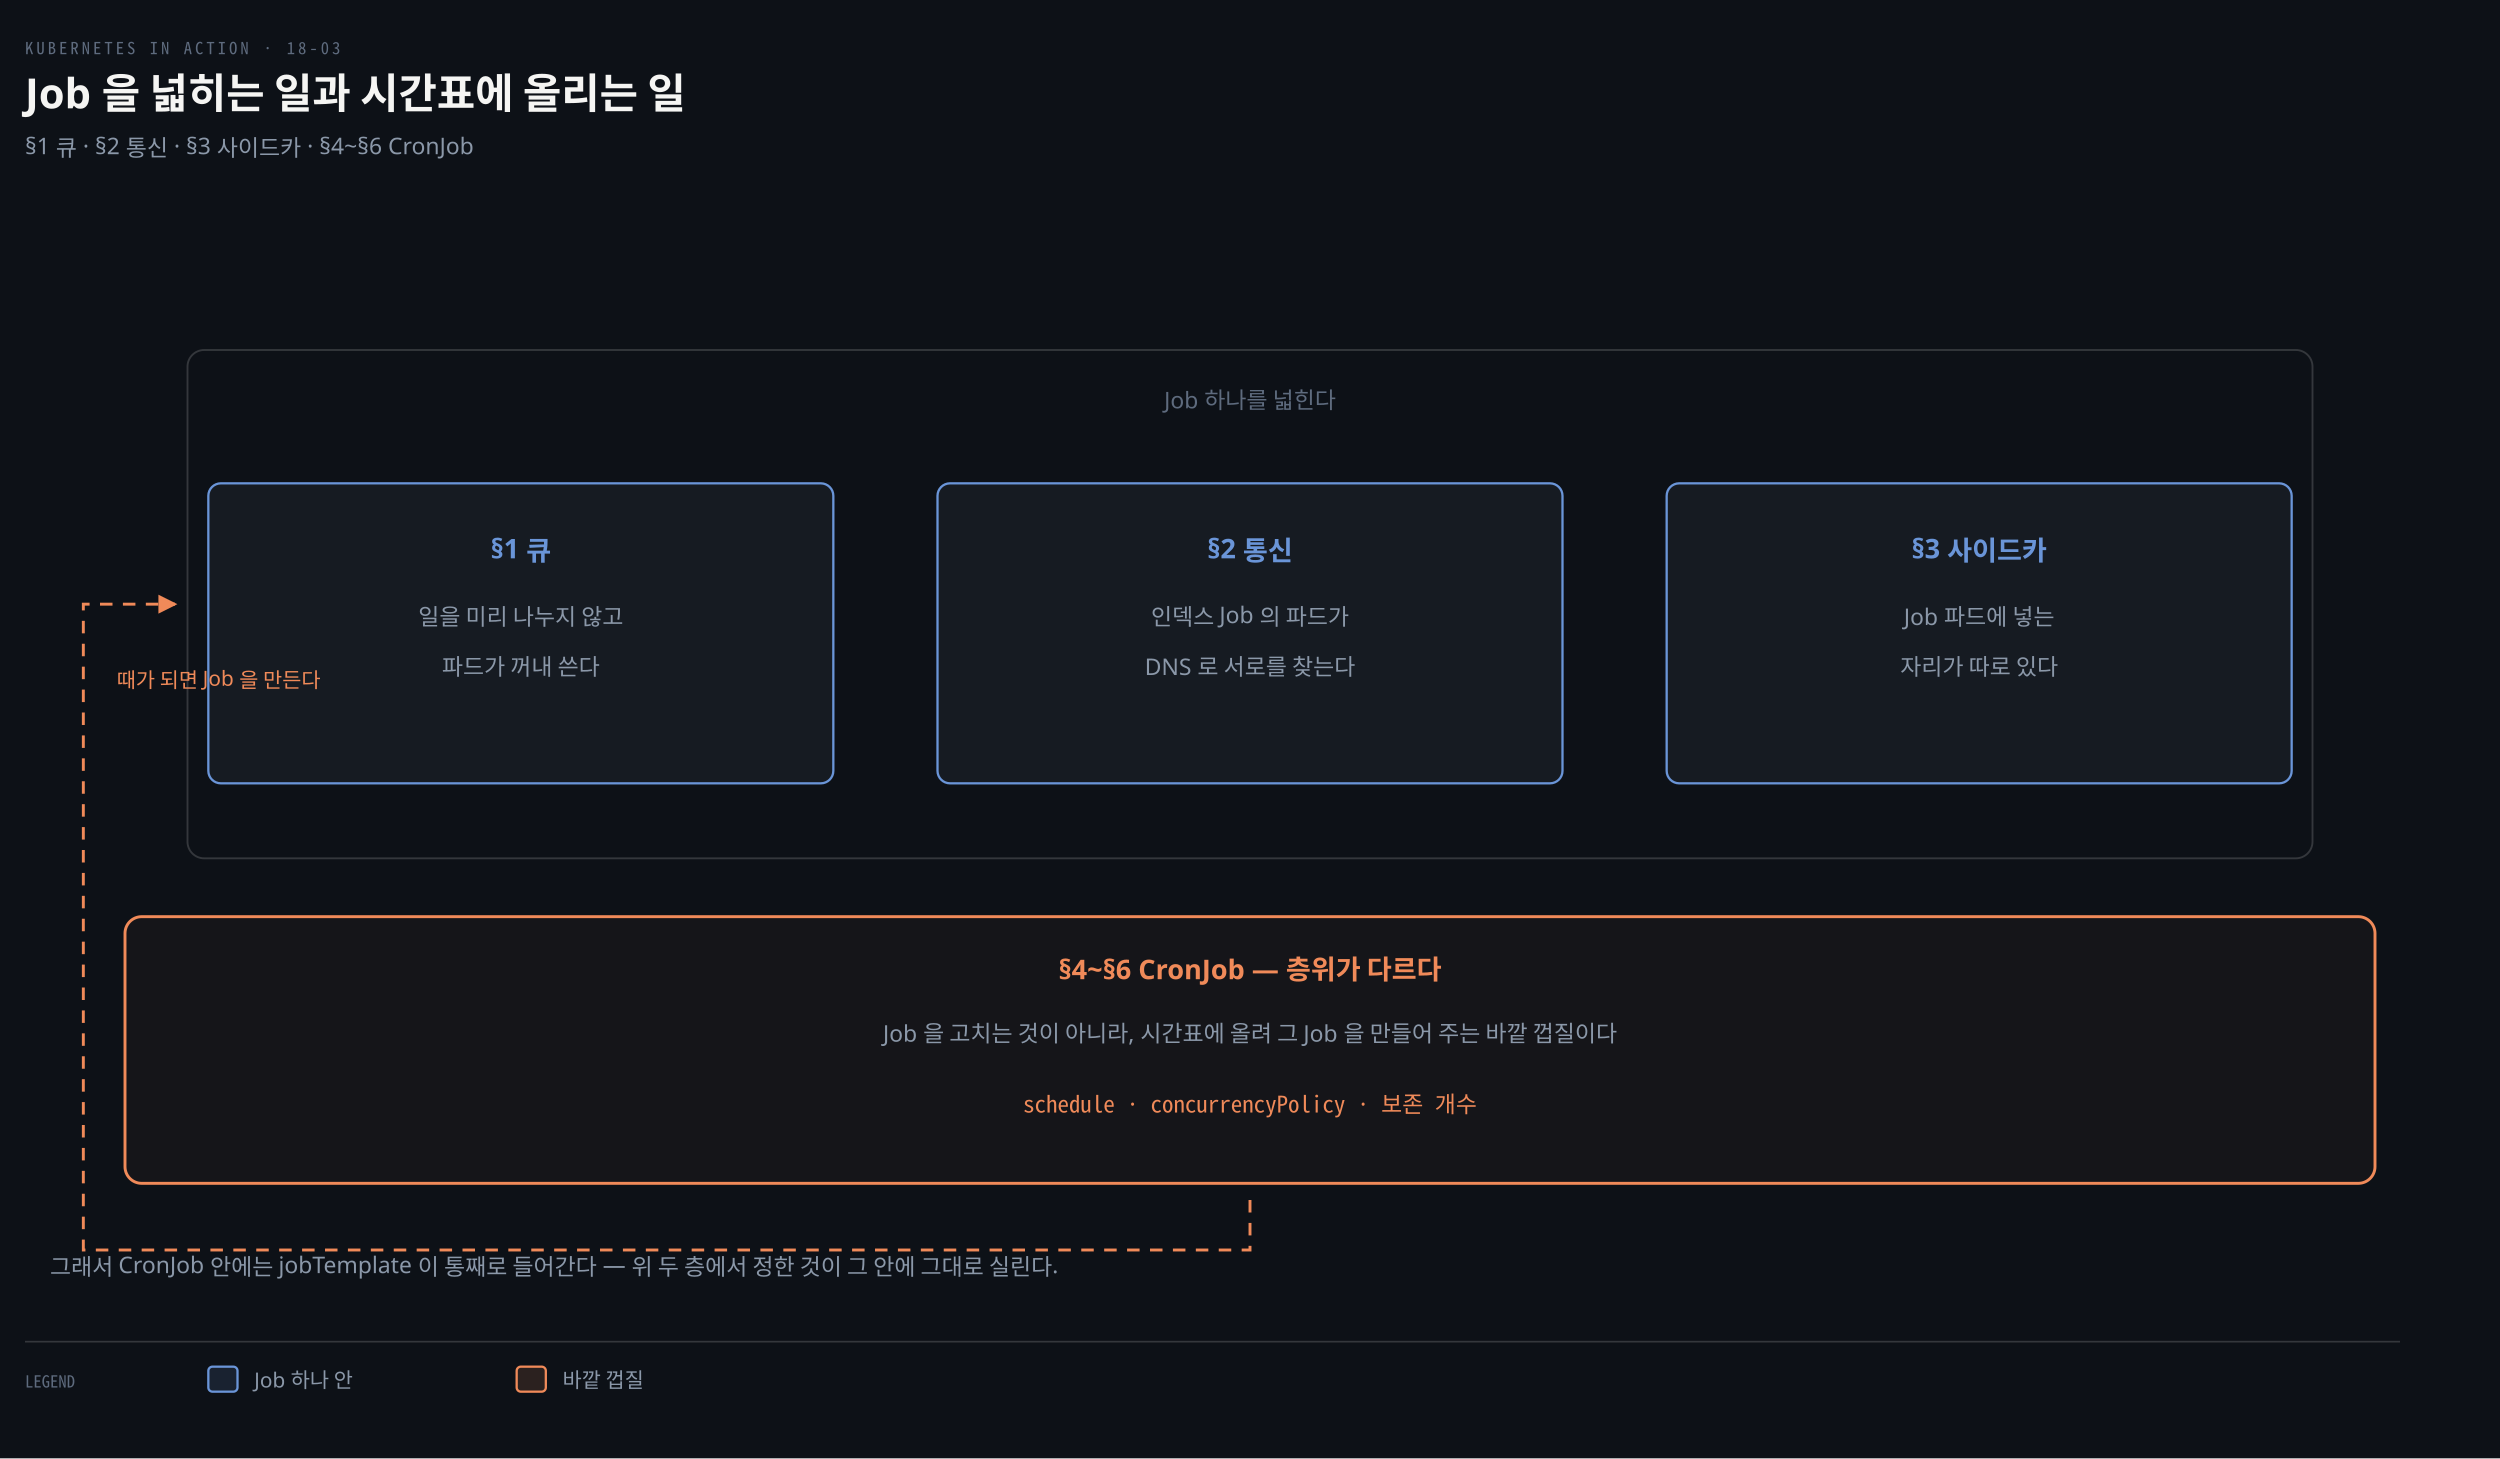
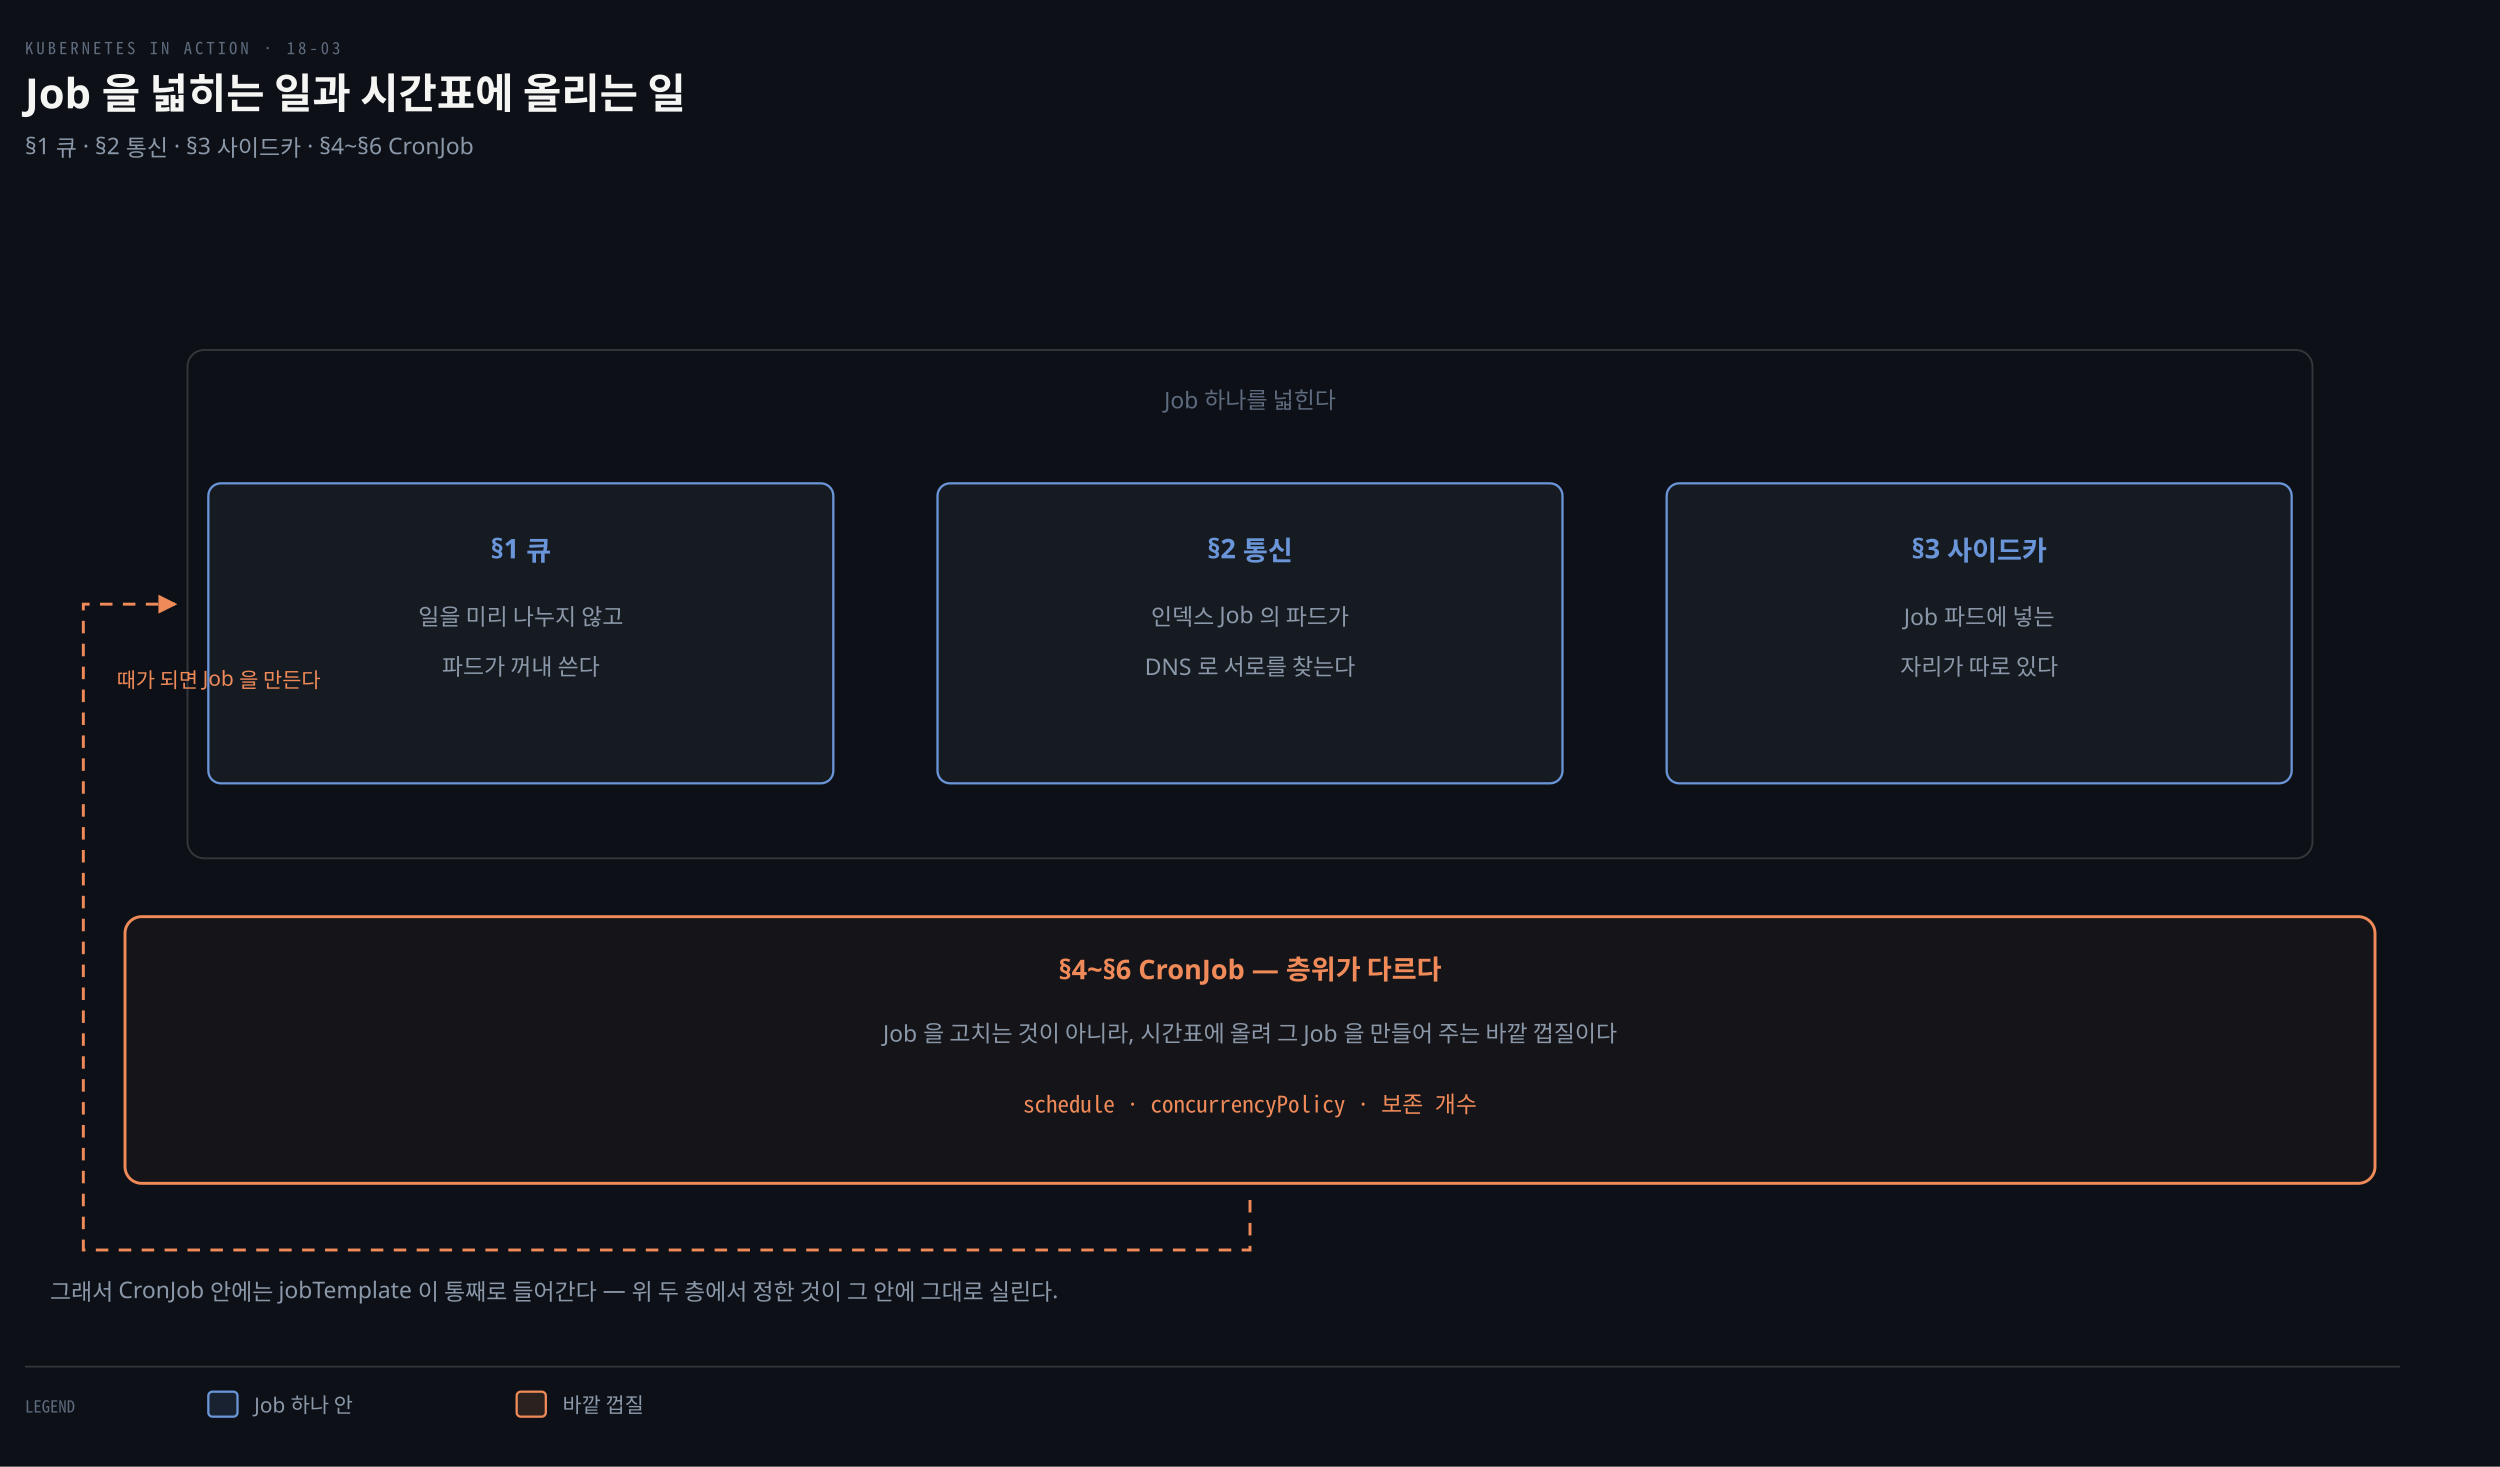
- <svg xmlns="http://www.w3.org/2000/svg" viewBox="0 0 1200 700" width="100%" role="img" aria-labelledby="dt dd">
+ <svg xmlns="http://www.w3.org/2000/svg" viewBox="0 0 1200 704" width="100%" role="img" aria-labelledby="dt dd">
  <defs>
    <marker id="ar" viewBox="0 0 8 8" refX="7" refY="4" markerWidth="6.5" markerHeight="6.5" orient="auto">
      <path d="M0 0 L8 4 L0 8 z" fill="#8B98A9" />
    </marker>
    <marker id="ok" viewBox="0 0 8 8" refX="7" refY="4" markerWidth="6.5" markerHeight="6.5" orient="auto">
      <path d="M0 0 L8 4 L0 8 z" fill="#3FB98C" />
    </marker>
    <marker id="warn" viewBox="0 0 8 8" refX="7" refY="4" markerWidth="6.5" markerHeight="6.5" orient="auto">
      <path d="M0 0 L8 4 L0 8 z" fill="#E3B341" />
    </marker>
    <marker id="bad" viewBox="0 0 8 8" refX="7" refY="4" markerWidth="6.5" markerHeight="6.5" orient="auto">
      <path d="M0 0 L8 4 L0 8 z" fill="#F0616D" />
    </marker>
    <marker id="info" viewBox="0 0 8 8" refX="7" refY="4" markerWidth="6.5" markerHeight="6.5" orient="auto">
      <path d="M0 0 L8 4 L0 8 z" fill="#6A95D8" />
    </marker>
    <marker id="acc" viewBox="0 0 8 8" refX="7" refY="4" markerWidth="6.5" markerHeight="6.5" orient="auto">
      <path d="M0 0 L8 4 L0 8 z" fill="#F08A59" />
    </marker>
    <marker id="soft" viewBox="0 0 8 8" refX="7" refY="4" markerWidth="6.5" markerHeight="6.5" orient="auto">
      <path d="M0 0 L8 4 L0 8 z" fill="#5E6B7E" />
    </marker>
  </defs>
-   <rect width="1200" height="700" fill="#0D1117" />
+   <rect width="1200" height="704" fill="#0D1117" />
  <text x="12" y="26" font-family="'Geist Mono','Noto Sans Mono CJK KR',monospace" font-size="8" letter-spacing="0.18em" fill="#5E6B7E">KUBERNETES IN ACTION · 18-03</text>
  <text x="12" y="52" font-family="'Geist','Apple SD Gothic Neo','Noto Sans KR','Malgun Gothic',sans-serif" font-size="20" font-weight="600" fill="#F5F5F3">Job 을 넓히는 일과 시간표에 올리는 일</text>
  <text x="12" y="74" font-family="'Geist','Apple SD Gothic Neo','Noto Sans KR','Malgun Gothic',sans-serif" font-size="11" fill="#8B98A9">§1 큐 · §2 통신 · §3 사이드카 · §4~§6 CronJob</text>
  <rect x="90" y="168" width="1020" height="244" rx="8" fill="#0D1117" stroke="rgba(191,192,192,0.22)" stroke-width="0.9" />
  <text x="600" y="196" text-anchor="middle" font-family="'Geist','Apple SD Gothic Neo','Noto Sans KR','Malgun Gothic',sans-serif" font-size="11" font-weight="400" fill="#5E6B7E">Job 하나를 넓힌다</text>
  <rect x="100" y="232" width="300" height="144" rx="6" fill="#161B22" stroke="#6A95D8" stroke-width="1.1" />
  <text x="250" y="268" text-anchor="middle" font-family="'Geist','Apple SD Gothic Neo','Noto Sans KR','Malgun Gothic',sans-serif" font-size="13" font-weight="600" fill="#6A95D8">§1  큐</text>
  <text x="250" y="300" text-anchor="middle" font-family="'Geist','Apple SD Gothic Neo','Noto Sans KR','Malgun Gothic',sans-serif" font-size="11" font-weight="400" fill="#8B98A9">일을 미리 나누지 않고</text>
  <text x="250" y="324" text-anchor="middle" font-family="'Geist','Apple SD Gothic Neo','Noto Sans KR','Malgun Gothic',sans-serif" font-size="11" font-weight="400" fill="#8B98A9">파드가 꺼내 쓴다</text>
  <rect x="450" y="232" width="300" height="144" rx="6" fill="#161B22" stroke="#6A95D8" stroke-width="1.1" />
  <text x="600" y="268" text-anchor="middle" font-family="'Geist','Apple SD Gothic Neo','Noto Sans KR','Malgun Gothic',sans-serif" font-size="13" font-weight="600" fill="#6A95D8">§2  통신</text>
  <text x="600" y="300" text-anchor="middle" font-family="'Geist','Apple SD Gothic Neo','Noto Sans KR','Malgun Gothic',sans-serif" font-size="11" font-weight="400" fill="#8B98A9">인덱스 Job 의 파드가</text>
  <text x="600" y="324" text-anchor="middle" font-family="'Geist','Apple SD Gothic Neo','Noto Sans KR','Malgun Gothic',sans-serif" font-size="11" font-weight="400" fill="#8B98A9">DNS 로 서로를 찾는다</text>
  <rect x="800" y="232" width="300" height="144" rx="6" fill="#161B22" stroke="#6A95D8" stroke-width="1.1" />
  <text x="950" y="268" text-anchor="middle" font-family="'Geist','Apple SD Gothic Neo','Noto Sans KR','Malgun Gothic',sans-serif" font-size="13" font-weight="600" fill="#6A95D8">§3  사이드카</text>
  <text x="950" y="300" text-anchor="middle" font-family="'Geist','Apple SD Gothic Neo','Noto Sans KR','Malgun Gothic',sans-serif" font-size="11" font-weight="400" fill="#8B98A9">Job 파드에 넣는</text>
  <text x="950" y="324" text-anchor="middle" font-family="'Geist','Apple SD Gothic Neo','Noto Sans KR','Malgun Gothic',sans-serif" font-size="11" font-weight="400" fill="#8B98A9">자리가 따로 있다</text>
  <rect x="60" y="440" width="1080" height="128" rx="8" fill="#F08A590A" stroke="#F08A59" stroke-width="1.4" />
  <text x="600" y="470" text-anchor="middle" font-family="'Geist','Apple SD Gothic Neo','Noto Sans KR','Malgun Gothic',sans-serif" font-size="13" font-weight="600" fill="#F08A59">§4~§6  CronJob — 층위가 다르다</text>
  <text x="600" y="500" text-anchor="middle" font-family="'Geist','Apple SD Gothic Neo','Noto Sans KR','Malgun Gothic',sans-serif" font-size="11" font-weight="400" fill="#8B98A9">Job 을 고치는 것이 아니라, 시간표에 올려 그 Job 을 만들어 주는 바깥 껍질이다</text>
  <text x="600" y="534" text-anchor="middle" font-family="'Geist Mono','Noto Sans Mono CJK KR',monospace" font-size="11" font-weight="400" fill="#F08A59">schedule · concurrencyPolicy · 보존 개수</text>
  <path d="M 600 576 L 600 600 L 40 600 L 40 290 L 84 290" fill="none" stroke="#F08A59" stroke-width="1.4" marker-end="url(#acc)" stroke-dasharray="6 5" />
  <text x="56" y="330" text-anchor="start" font-family="'Geist','Apple SD Gothic Neo','Noto Sans KR','Malgun Gothic',sans-serif" font-size="10" font-weight="400" fill="#F08A59">때가 되면 Job 을 만든다</text>
-   <text x="24" y="612" text-anchor="start" font-family="'Geist','Apple SD Gothic Neo','Noto Sans KR','Malgun Gothic',sans-serif" font-size="11" font-weight="400" fill="#8B98A9">그래서 CronJob 안에는 jobTemplate 이 통째로 들어간다 — 위 두 층에서 정한 것이 그 안에 그대로 실린다.</text>
-   <line x1="12" y1="644" x2="1152" y2="644" stroke="rgba(191,192,192,0.22)" stroke-width="0.8" />
-   <text x="12" y="666" text-anchor="start" font-family="'Geist Mono','Noto Sans Mono CJK KR',monospace" font-size="8" font-weight="400" fill="#5E6B7E">LEGEND</text>
-   <rect x="100" y="656" width="14" height="12" rx="2" fill="#6A95D822" stroke="#6A95D8" stroke-width="1.1" />
-   <text x="122" y="666" text-anchor="start" font-family="'Geist','Apple SD Gothic Neo','Noto Sans KR','Malgun Gothic',sans-serif" font-size="10" font-weight="400" fill="#8B98A9">Job 하나 안</text>
-   <rect x="248" y="656" width="14" height="12" rx="2" fill="#F08A5922" stroke="#F08A59" stroke-width="1.1" />
-   <text x="270" y="666" text-anchor="start" font-family="'Geist','Apple SD Gothic Neo','Noto Sans KR','Malgun Gothic',sans-serif" font-size="10" font-weight="400" fill="#8B98A9">바깥 껍질</text>
+   <text x="24" y="624" text-anchor="start" font-family="'Geist','Apple SD Gothic Neo','Noto Sans KR','Malgun Gothic',sans-serif" font-size="11" font-weight="400" fill="#8B98A9">그래서 CronJob 안에는 jobTemplate 이 통째로 들어간다 — 위 두 층에서 정한 것이 그 안에 그대로 실린다.</text>
+   <line x1="12" y1="656" x2="1152" y2="656" stroke="rgba(191,192,192,0.22)" stroke-width="0.8" />
+   <text x="12" y="678" text-anchor="start" font-family="'Geist Mono','Noto Sans Mono CJK KR',monospace" font-size="8" font-weight="400" fill="#5E6B7E">LEGEND</text>
+   <rect x="100" y="668" width="14" height="12" rx="2" fill="#6A95D822" stroke="#6A95D8" stroke-width="1.1" />
+   <text x="122" y="678" text-anchor="start" font-family="'Geist','Apple SD Gothic Neo','Noto Sans KR','Malgun Gothic',sans-serif" font-size="10" font-weight="400" fill="#8B98A9">Job 하나 안</text>
+   <rect x="248" y="668" width="14" height="12" rx="2" fill="#F08A5922" stroke="#F08A59" stroke-width="1.1" />
+   <text x="270" y="678" text-anchor="start" font-family="'Geist','Apple SD Gothic Neo','Noto Sans KR','Malgun Gothic',sans-serif" font-size="10" font-weight="400" fill="#8B98A9">바깥 껍질</text>
</svg>
